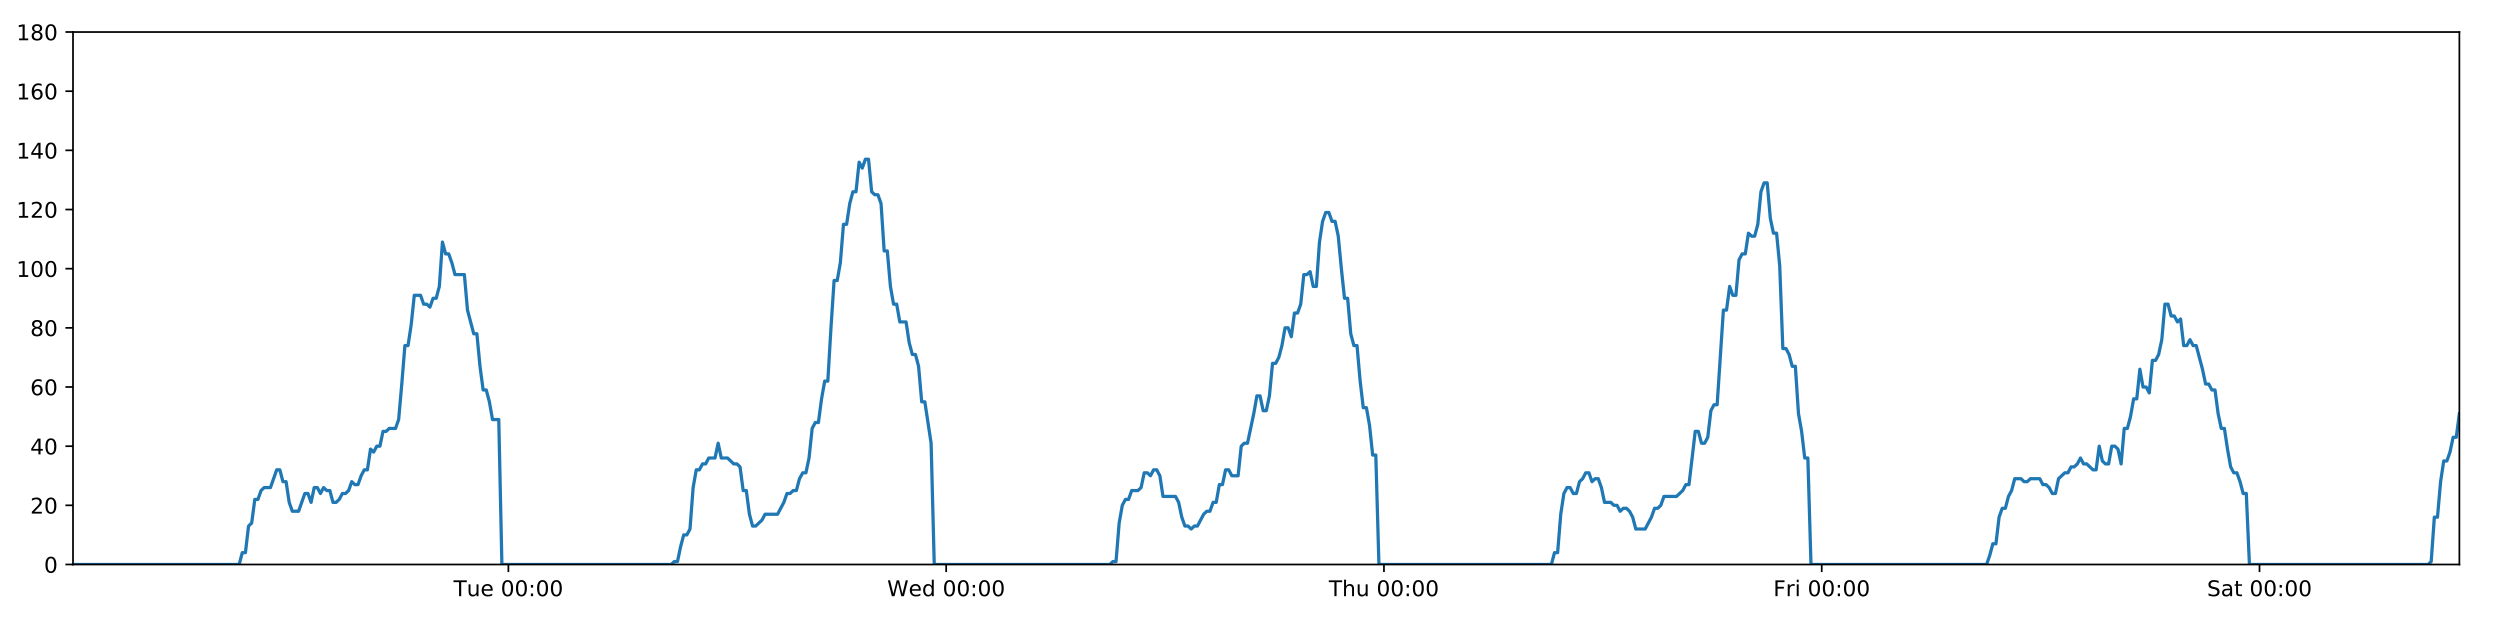
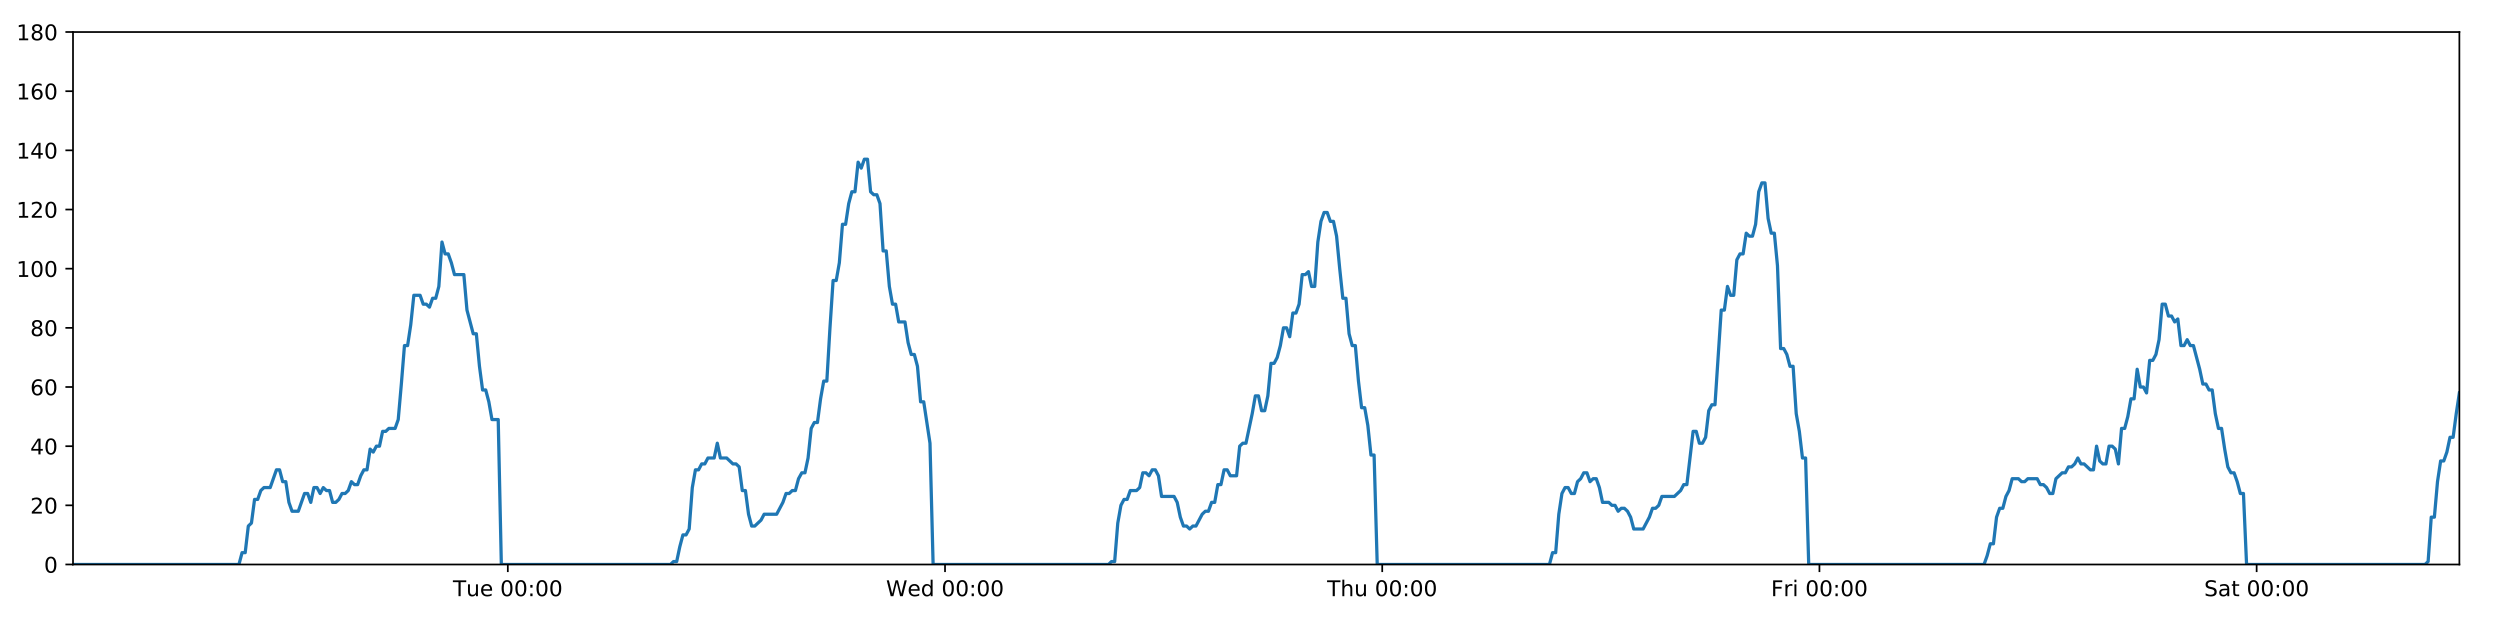
<svg xmlns="http://www.w3.org/2000/svg" xmlns:xlink="http://www.w3.org/1999/xlink" height="288pt" version="1.1" viewBox="0 0 1152 288" width="1152pt">
  <defs>
    <style type="text/css">
*{stroke-linecap:butt;stroke-linejoin:round;}
  </style>
  </defs>
  <g id="figure_1">
    <g id="patch_1">
      <path d="M 0 288  L 1152 288  L 1152 0  L 0 0  z " style="fill:#ffffff;" />
    </g>
    <g id="axes_1">
      <g id="patch_2">
        <path d="M 33.64 260.12  L 1133.28 260.12  L 1133.28 14.76  L 33.64 14.76  z " style="fill:#ffffff;" />
      </g>
      <g id="matplotlib.axis_1">
        <g id="xtick_1">
          <g id="line2d_1">
            <defs>
-               <path d="M 0 0  L 0 3.5  " id="mb34eed17db" style="stroke:#000000;stroke-width:0.8;" />
-             </defs>
-             <g>
-               <use style="stroke:#000000;stroke-width:0.8;" x="234.263" xlink:href="#mb34eed17db" y="260.12" />
+               <path d="M 0 0  L 0 3.5  " id="m19e9548d05" style="stroke:#000000;stroke-width:0.8;" />
+             </defs>
+             <g>
+               <use style="stroke:#000000;stroke-width:0.8;" x="234" xlink:href="#m19e9548d05" y="260.12" />
            </g>
          </g>
          <g id="text_1">
            <defs>
              <path d="M -0.297 72.906  L 61.375 72.906  L 61.375 64.594  L 35.5 64.594  L 35.5 0  L 25.594 0  L 25.594 64.594  L -0.297 64.594  z " id="DejaVuSans-84" />
              <path d="M 8.5 21.578  L 8.5 54.688  L 17.484 54.688  L 17.484 21.922  Q 17.484 14.156 20.5 10.266  Q 23.531 6.391 29.594 6.391  Q 36.859 6.391 41.078 11.031  Q 45.312 15.672 45.312 23.688  L 45.312 54.688  L 54.297 54.688  L 54.297 0  L 45.312 0  L 45.312 8.406  Q 42.047 3.422 37.719 1  Q 33.406 -1.422 27.688 -1.422  Q 18.266 -1.422 13.375 4.438  Q 8.5 10.297 8.5 21.578  z M 31.109 56  z " id="DejaVuSans-117" />
              <path d="M 56.203 29.594  L 56.203 25.203  L 14.891 25.203  Q 15.484 15.922 20.484 11.062  Q 25.484 6.203 34.422 6.203  Q 39.594 6.203 44.453 7.469  Q 49.312 8.734 54.109 11.281  L 54.109 2.781  Q 49.266 0.734 44.188 -0.344  Q 39.109 -1.422 33.891 -1.422  Q 20.797 -1.422 13.156 6.188  Q 5.516 13.812 5.516 26.812  Q 5.516 40.234 12.766 48.109  Q 20.016 56 32.328 56  Q 43.359 56 49.781 48.891  Q 56.203 41.797 56.203 29.594  z M 47.219 32.234  Q 47.125 39.594 43.094 43.984  Q 39.062 48.391 32.422 48.391  Q 24.906 48.391 20.391 44.141  Q 15.875 39.891 15.188 32.172  z " id="DejaVuSans-101" />
              <path id="DejaVuSans-32" />
              <path d="M 31.781 66.406  Q 24.172 66.406 20.328 58.906  Q 16.5 51.422 16.5 36.375  Q 16.5 21.391 20.328 13.891  Q 24.172 6.391 31.781 6.391  Q 39.453 6.391 43.281 13.891  Q 47.125 21.391 47.125 36.375  Q 47.125 51.422 43.281 58.906  Q 39.453 66.406 31.781 66.406  z M 31.781 74.219  Q 44.047 74.219 50.516 64.516  Q 56.984 54.828 56.984 36.375  Q 56.984 17.969 50.516 8.266  Q 44.047 -1.422 31.781 -1.422  Q 19.531 -1.422 13.062 8.266  Q 6.594 17.969 6.594 36.375  Q 6.594 54.828 13.062 64.516  Q 19.531 74.219 31.781 74.219  z " id="DejaVuSans-48" />
              <path d="M 11.719 12.406  L 22.016 12.406  L 22.016 0  L 11.719 0  z M 11.719 51.703  L 22.016 51.703  L 22.016 39.312  L 11.719 39.312  z " id="DejaVuSans-58" />
            </defs>
-             <g transform="translate(208.9769 274.7184)scale(0.1 -0.1)">
+             <g transform="translate(208.714 274.7184)scale(0.1 -0.1)">
              <use xlink:href="#DejaVuSans-84" />
              <use x="60.85" xlink:href="#DejaVuSans-117" />
              <use x="124.229" xlink:href="#DejaVuSans-101" />
              <use x="185.752" xlink:href="#DejaVuSans-32" />
              <use x="217.539" xlink:href="#DejaVuSans-48" />
              <use x="281.162" xlink:href="#DejaVuSans-48" />
              <use x="344.785" xlink:href="#DejaVuSans-58" />
              <use x="378.477" xlink:href="#DejaVuSans-48" />
              <use x="442.1" xlink:href="#DejaVuSans-48" />
            </g>
          </g>
        </g>
        <g id="xtick_2">
          <g id="line2d_2">
            <g>
-               <use style="stroke:#000000;stroke-width:0.8;" x="435.993" xlink:href="#mb34eed17db" y="260.12" />
+               <use style="stroke:#000000;stroke-width:0.8;" x="435.466" xlink:href="#m19e9548d05" y="260.12" />
            </g>
          </g>
          <g id="text_2">
            <defs>
              <path d="M 3.328 72.906  L 13.281 72.906  L 28.609 11.281  L 43.891 72.906  L 54.984 72.906  L 70.312 11.281  L 85.594 72.906  L 95.609 72.906  L 77.297 0  L 64.891 0  L 49.516 63.281  L 33.984 0  L 21.578 0  z " id="DejaVuSans-87" />
              <path d="M 45.406 46.391  L 45.406 75.984  L 54.391 75.984  L 54.391 0  L 45.406 0  L 45.406 8.203  Q 42.578 3.328 38.25 0.953  Q 33.938 -1.422 27.875 -1.422  Q 17.969 -1.422 11.734 6.484  Q 5.516 14.406 5.516 27.297  Q 5.516 40.188 11.734 48.094  Q 17.969 56 27.875 56  Q 33.938 56 38.25 53.625  Q 42.578 51.266 45.406 46.391  z M 14.797 27.297  Q 14.797 17.391 18.875 11.75  Q 22.953 6.109 30.078 6.109  Q 37.203 6.109 41.297 11.75  Q 45.406 17.391 45.406 27.297  Q 45.406 37.203 41.297 42.844  Q 37.203 48.484 30.078 48.484  Q 22.953 48.484 18.875 42.844  Q 14.797 37.203 14.797 27.297  z " id="DejaVuSans-100" />
            </defs>
-             <g transform="translate(408.8038 274.7184)scale(0.1 -0.1)">
+             <g transform="translate(408.2765 274.7184)scale(0.1 -0.1)">
              <use xlink:href="#DejaVuSans-87" />
              <use x="98.799" xlink:href="#DejaVuSans-101" />
              <use x="160.322" xlink:href="#DejaVuSans-100" />
              <use x="223.799" xlink:href="#DejaVuSans-32" />
              <use x="255.586" xlink:href="#DejaVuSans-48" />
              <use x="319.209" xlink:href="#DejaVuSans-48" />
              <use x="382.832" xlink:href="#DejaVuSans-58" />
              <use x="416.523" xlink:href="#DejaVuSans-48" />
              <use x="480.146" xlink:href="#DejaVuSans-48" />
            </g>
          </g>
        </g>
        <g id="xtick_3">
          <g id="line2d_3">
            <g>
-               <use style="stroke:#000000;stroke-width:0.8;" x="637.723" xlink:href="#mb34eed17db" y="260.12" />
+               <use style="stroke:#000000;stroke-width:0.8;" x="636.931" xlink:href="#m19e9548d05" y="260.12" />
            </g>
          </g>
          <g id="text_3">
            <defs>
              <path d="M 54.891 33.016  L 54.891 0  L 45.906 0  L 45.906 32.719  Q 45.906 40.484 42.875 44.328  Q 39.844 48.188 33.797 48.188  Q 26.516 48.188 22.312 43.547  Q 18.109 38.922 18.109 30.906  L 18.109 0  L 9.078 0  L 9.078 75.984  L 18.109 75.984  L 18.109 46.188  Q 21.344 51.125 25.703 53.562  Q 30.078 56 35.797 56  Q 45.219 56 50.047 50.172  Q 54.891 44.344 54.891 33.016  z " id="DejaVuSans-104" />
            </defs>
-             <g transform="translate(612.333 274.7184)scale(0.1 -0.1)">
+             <g transform="translate(611.5413 274.7184)scale(0.1 -0.1)">
              <use xlink:href="#DejaVuSans-84" />
              <use x="61.084" xlink:href="#DejaVuSans-104" />
              <use x="124.463" xlink:href="#DejaVuSans-117" />
              <use x="187.842" xlink:href="#DejaVuSans-32" />
              <use x="219.629" xlink:href="#DejaVuSans-48" />
              <use x="283.252" xlink:href="#DejaVuSans-48" />
              <use x="346.875" xlink:href="#DejaVuSans-58" />
              <use x="380.566" xlink:href="#DejaVuSans-48" />
              <use x="444.189" xlink:href="#DejaVuSans-48" />
            </g>
          </g>
        </g>
        <g id="xtick_4">
          <g id="line2d_4">
            <g>
-               <use style="stroke:#000000;stroke-width:0.8;" x="839.453" xlink:href="#mb34eed17db" y="260.12" />
+               <use style="stroke:#000000;stroke-width:0.8;" x="838.397" xlink:href="#m19e9548d05" y="260.12" />
            </g>
          </g>
          <g id="text_4">
            <defs>
              <path d="M 9.812 72.906  L 51.703 72.906  L 51.703 64.594  L 19.672 64.594  L 19.672 43.109  L 48.578 43.109  L 48.578 34.812  L 19.672 34.812  L 19.672 0  L 9.812 0  z " id="DejaVuSans-70" />
              <path d="M 41.109 46.297  Q 39.594 47.172 37.812 47.578  Q 36.031 48 33.891 48  Q 26.266 48 22.188 43.047  Q 18.109 38.094 18.109 28.812  L 18.109 0  L 9.078 0  L 9.078 54.688  L 18.109 54.688  L 18.109 46.188  Q 20.953 51.172 25.484 53.578  Q 30.031 56 36.531 56  Q 37.453 56 38.578 55.875  Q 39.703 55.766 41.062 55.516  z " id="DejaVuSans-114" />
              <path d="M 9.422 54.688  L 18.406 54.688  L 18.406 0  L 9.422 0  z M 9.422 75.984  L 18.406 75.984  L 18.406 64.594  L 9.422 64.594  z " id="DejaVuSans-105" />
            </defs>
-             <g transform="translate(817.1396 274.7184)scale(0.1 -0.1)">
+             <g transform="translate(816.0835 274.7184)scale(0.1 -0.1)">
              <use xlink:href="#DejaVuSans-70" />
              <use x="57.41" xlink:href="#DejaVuSans-114" />
              <use x="98.523" xlink:href="#DejaVuSans-105" />
              <use x="126.307" xlink:href="#DejaVuSans-32" />
              <use x="158.094" xlink:href="#DejaVuSans-48" />
              <use x="221.717" xlink:href="#DejaVuSans-48" />
              <use x="285.34" xlink:href="#DejaVuSans-58" />
              <use x="319.031" xlink:href="#DejaVuSans-48" />
              <use x="382.654" xlink:href="#DejaVuSans-48" />
            </g>
          </g>
        </g>
        <g id="xtick_5">
          <g id="line2d_5">
            <g>
-               <use style="stroke:#000000;stroke-width:0.8;" x="1041.183" xlink:href="#mb34eed17db" y="260.12" />
+               <use style="stroke:#000000;stroke-width:0.8;" x="1039.862" xlink:href="#m19e9548d05" y="260.12" />
            </g>
          </g>
          <g id="text_5">
            <defs>
              <path d="M 53.516 70.516  L 53.516 60.891  Q 47.906 63.578 42.922 64.891  Q 37.938 66.219 33.297 66.219  Q 25.25 66.219 20.875 63.094  Q 16.5 59.969 16.5 54.203  Q 16.5 49.359 19.406 46.891  Q 22.312 44.438 30.422 42.922  L 36.375 41.703  Q 47.406 39.594 52.656 34.297  Q 57.906 29 57.906 20.125  Q 57.906 9.516 50.797 4.047  Q 43.703 -1.422 29.984 -1.422  Q 24.812 -1.422 18.969 -0.25  Q 13.141 0.922 6.891 3.219  L 6.891 13.375  Q 12.891 10.016 18.656 8.297  Q 24.422 6.594 29.984 6.594  Q 38.422 6.594 43.016 9.906  Q 47.609 13.234 47.609 19.391  Q 47.609 24.75 44.312 27.781  Q 41.016 30.812 33.5 32.328  L 27.484 33.5  Q 16.453 35.688 11.516 40.375  Q 6.594 45.062 6.594 53.422  Q 6.594 63.094 13.406 68.656  Q 20.219 74.219 32.172 74.219  Q 37.312 74.219 42.625 73.281  Q 47.953 72.359 53.516 70.516  z " id="DejaVuSans-83" />
              <path d="M 34.281 27.484  Q 23.391 27.484 19.188 25  Q 14.984 22.516 14.984 16.5  Q 14.984 11.719 18.141 8.906  Q 21.297 6.109 26.703 6.109  Q 34.188 6.109 38.703 11.406  Q 43.219 16.703 43.219 25.484  L 43.219 27.484  z M 52.203 31.203  L 52.203 0  L 43.219 0  L 43.219 8.297  Q 40.141 3.328 35.547 0.953  Q 30.953 -1.422 24.312 -1.422  Q 15.922 -1.422 10.953 3.297  Q 6 8.016 6 15.922  Q 6 25.141 12.172 29.828  Q 18.359 34.516 30.609 34.516  L 43.219 34.516  L 43.219 35.406  Q 43.219 41.609 39.141 45  Q 35.062 48.391 27.688 48.391  Q 23 48.391 18.547 47.266  Q 14.109 46.141 10.016 43.891  L 10.016 52.203  Q 14.938 54.109 19.578 55.047  Q 24.219 56 28.609 56  Q 40.484 56 46.344 49.844  Q 52.203 43.703 52.203 31.203  z " id="DejaVuSans-97" />
              <path d="M 18.312 70.219  L 18.312 54.688  L 36.812 54.688  L 36.812 47.703  L 18.312 47.703  L 18.312 18.016  Q 18.312 11.328 20.141 9.422  Q 21.969 7.516 27.594 7.516  L 36.812 7.516  L 36.812 0  L 27.594 0  Q 17.188 0 13.234 3.875  Q 9.281 7.766 9.281 18.016  L 9.281 47.703  L 2.688 47.703  L 2.688 54.688  L 9.281 54.688  L 9.281 70.219  z " id="DejaVuSans-116" />
            </defs>
-             <g transform="translate(1016.986 274.7184)scale(0.1 -0.1)">
+             <g transform="translate(1015.666 274.7184)scale(0.1 -0.1)">
              <use xlink:href="#DejaVuSans-83" />
              <use x="63.477" xlink:href="#DejaVuSans-97" />
              <use x="124.756" xlink:href="#DejaVuSans-116" />
              <use x="163.965" xlink:href="#DejaVuSans-32" />
              <use x="195.752" xlink:href="#DejaVuSans-48" />
              <use x="259.375" xlink:href="#DejaVuSans-48" />
              <use x="322.998" xlink:href="#DejaVuSans-58" />
              <use x="356.689" xlink:href="#DejaVuSans-48" />
              <use x="420.312" xlink:href="#DejaVuSans-48" />
            </g>
          </g>
        </g>
      </g>
      <g id="matplotlib.axis_2">
        <g id="ytick_1">
          <g id="line2d_6">
            <defs>
-               <path d="M 0 0  L -3.5 0  " id="mf5499d56d8" style="stroke:#000000;stroke-width:0.8;" />
-             </defs>
-             <g>
-               <use style="stroke:#000000;stroke-width:0.8;" x="33.64" xlink:href="#mf5499d56d8" y="260.12" />
+               <path d="M 0 0  L -3.5 0  " id="m02223972c8" style="stroke:#000000;stroke-width:0.8;" />
+             </defs>
+             <g>
+               <use style="stroke:#000000;stroke-width:0.8;" x="33.64" xlink:href="#m02223972c8" y="260.12" />
            </g>
          </g>
          <g id="text_6">
            <g transform="translate(20.2775 263.9192)scale(0.1 -0.1)">
              <use xlink:href="#DejaVuSans-48" />
            </g>
          </g>
        </g>
        <g id="ytick_2">
          <g id="line2d_7">
            <g>
-               <use style="stroke:#000000;stroke-width:0.8;" x="33.64" xlink:href="#mf5499d56d8" y="232.858" />
+               <use style="stroke:#000000;stroke-width:0.8;" x="33.64" xlink:href="#m02223972c8" y="232.858" />
            </g>
          </g>
          <g id="text_7">
            <defs>
              <path d="M 19.188 8.297  L 53.609 8.297  L 53.609 0  L 7.328 0  L 7.328 8.297  Q 12.938 14.109 22.625 23.891  Q 32.328 33.688 34.812 36.531  Q 39.547 41.844 41.422 45.531  Q 43.312 49.219 43.312 52.781  Q 43.312 58.594 39.234 62.25  Q 35.156 65.922 28.609 65.922  Q 23.969 65.922 18.812 64.312  Q 13.672 62.703 7.812 59.422  L 7.812 69.391  Q 13.766 71.781 18.938 73  Q 24.125 74.219 28.422 74.219  Q 39.75 74.219 46.484 68.547  Q 53.219 62.891 53.219 53.422  Q 53.219 48.922 51.531 44.891  Q 49.859 40.875 45.406 35.406  Q 44.188 33.984 37.641 27.219  Q 31.109 20.453 19.188 8.297  z " id="DejaVuSans-50" />
            </defs>
            <g transform="translate(13.915 236.657)scale(0.1 -0.1)">
              <use xlink:href="#DejaVuSans-50" />
              <use x="63.623" xlink:href="#DejaVuSans-48" />
            </g>
          </g>
        </g>
        <g id="ytick_3">
          <g id="line2d_8">
            <g>
-               <use style="stroke:#000000;stroke-width:0.8;" x="33.64" xlink:href="#mf5499d56d8" y="205.596" />
+               <use style="stroke:#000000;stroke-width:0.8;" x="33.64" xlink:href="#m02223972c8" y="205.596" />
            </g>
          </g>
          <g id="text_8">
            <defs>
              <path d="M 37.797 64.312  L 12.891 25.391  L 37.797 25.391  z M 35.203 72.906  L 47.609 72.906  L 47.609 25.391  L 58.016 25.391  L 58.016 17.188  L 47.609 17.188  L 47.609 0  L 37.797 0  L 37.797 17.188  L 4.891 17.188  L 4.891 26.703  z " id="DejaVuSans-52" />
            </defs>
            <g transform="translate(13.915 209.3948)scale(0.1 -0.1)">
              <use xlink:href="#DejaVuSans-52" />
              <use x="63.623" xlink:href="#DejaVuSans-48" />
            </g>
          </g>
        </g>
        <g id="ytick_4">
          <g id="line2d_9">
            <g>
-               <use style="stroke:#000000;stroke-width:0.8;" x="33.64" xlink:href="#mf5499d56d8" y="178.333" />
+               <use style="stroke:#000000;stroke-width:0.8;" x="33.64" xlink:href="#m02223972c8" y="178.333" />
            </g>
          </g>
          <g id="text_9">
            <defs>
              <path d="M 33.016 40.375  Q 26.375 40.375 22.484 35.828  Q 18.609 31.297 18.609 23.391  Q 18.609 15.531 22.484 10.953  Q 26.375 6.391 33.016 6.391  Q 39.656 6.391 43.531 10.953  Q 47.406 15.531 47.406 23.391  Q 47.406 31.297 43.531 35.828  Q 39.656 40.375 33.016 40.375  z M 52.594 71.297  L 52.594 62.312  Q 48.875 64.062 45.094 64.984  Q 41.312 65.922 37.594 65.922  Q 27.828 65.922 22.672 59.328  Q 17.531 52.734 16.797 39.406  Q 19.672 43.656 24.016 45.922  Q 28.375 48.188 33.594 48.188  Q 44.578 48.188 50.953 41.516  Q 57.328 34.859 57.328 23.391  Q 57.328 12.156 50.688 5.359  Q 44.047 -1.422 33.016 -1.422  Q 20.359 -1.422 13.672 8.266  Q 6.984 17.969 6.984 36.375  Q 6.984 53.656 15.188 63.938  Q 23.391 74.219 37.203 74.219  Q 40.922 74.219 44.703 73.484  Q 48.484 72.75 52.594 71.297  z " id="DejaVuSans-54" />
            </defs>
            <g transform="translate(13.915 182.1326)scale(0.1 -0.1)">
              <use xlink:href="#DejaVuSans-54" />
              <use x="63.623" xlink:href="#DejaVuSans-48" />
            </g>
          </g>
        </g>
        <g id="ytick_5">
          <g id="line2d_10">
            <g>
-               <use style="stroke:#000000;stroke-width:0.8;" x="33.64" xlink:href="#mf5499d56d8" y="151.071" />
+               <use style="stroke:#000000;stroke-width:0.8;" x="33.64" xlink:href="#m02223972c8" y="151.071" />
            </g>
          </g>
          <g id="text_10">
            <defs>
              <path d="M 31.781 34.625  Q 24.75 34.625 20.719 30.859  Q 16.703 27.094 16.703 20.516  Q 16.703 13.922 20.719 10.156  Q 24.75 6.391 31.781 6.391  Q 38.812 6.391 42.859 10.172  Q 46.922 13.969 46.922 20.516  Q 46.922 27.094 42.891 30.859  Q 38.875 34.625 31.781 34.625  z M 21.922 38.812  Q 15.578 40.375 12.031 44.719  Q 8.5 49.078 8.5 55.328  Q 8.5 64.062 14.719 69.141  Q 20.953 74.219 31.781 74.219  Q 42.672 74.219 48.875 69.141  Q 55.078 64.062 55.078 55.328  Q 55.078 49.078 51.531 44.719  Q 48 40.375 41.703 38.812  Q 48.828 37.156 52.797 32.312  Q 56.781 27.484 56.781 20.516  Q 56.781 9.906 50.312 4.234  Q 43.844 -1.422 31.781 -1.422  Q 19.734 -1.422 13.25 4.234  Q 6.781 9.906 6.781 20.516  Q 6.781 27.484 10.781 32.312  Q 14.797 37.156 21.922 38.812  z M 18.312 54.391  Q 18.312 48.734 21.844 45.562  Q 25.391 42.391 31.781 42.391  Q 38.141 42.391 41.719 45.562  Q 45.312 48.734 45.312 54.391  Q 45.312 60.062 41.719 63.234  Q 38.141 66.406 31.781 66.406  Q 25.391 66.406 21.844 63.234  Q 18.312 60.062 18.312 54.391  z " id="DejaVuSans-56" />
            </defs>
            <g transform="translate(13.915 154.8703)scale(0.1 -0.1)">
              <use xlink:href="#DejaVuSans-56" />
              <use x="63.623" xlink:href="#DejaVuSans-48" />
            </g>
          </g>
        </g>
        <g id="ytick_6">
          <g id="line2d_11">
            <g>
-               <use style="stroke:#000000;stroke-width:0.8;" x="33.64" xlink:href="#mf5499d56d8" y="123.809" />
+               <use style="stroke:#000000;stroke-width:0.8;" x="33.64" xlink:href="#m02223972c8" y="123.809" />
            </g>
          </g>
          <g id="text_11">
            <defs>
              <path d="M 12.406 8.297  L 28.516 8.297  L 28.516 63.922  L 10.984 60.406  L 10.984 69.391  L 28.422 72.906  L 38.281 72.906  L 38.281 8.297  L 54.391 8.297  L 54.391 0  L 12.406 0  z " id="DejaVuSans-49" />
            </defs>
            <g transform="translate(7.5525 127.6081)scale(0.1 -0.1)">
              <use xlink:href="#DejaVuSans-49" />
              <use x="63.623" xlink:href="#DejaVuSans-48" />
              <use x="127.246" xlink:href="#DejaVuSans-48" />
            </g>
          </g>
        </g>
        <g id="ytick_7">
          <g id="line2d_12">
            <g>
-               <use style="stroke:#000000;stroke-width:0.8;" x="33.64" xlink:href="#mf5499d56d8" y="96.547" />
+               <use style="stroke:#000000;stroke-width:0.8;" x="33.64" xlink:href="#m02223972c8" y="96.547" />
            </g>
          </g>
          <g id="text_12">
            <g transform="translate(7.5525 100.3459)scale(0.1 -0.1)">
              <use xlink:href="#DejaVuSans-49" />
              <use x="63.623" xlink:href="#DejaVuSans-50" />
              <use x="127.246" xlink:href="#DejaVuSans-48" />
            </g>
          </g>
        </g>
        <g id="ytick_8">
          <g id="line2d_13">
            <g>
-               <use style="stroke:#000000;stroke-width:0.8;" x="33.64" xlink:href="#mf5499d56d8" y="69.284" />
+               <use style="stroke:#000000;stroke-width:0.8;" x="33.64" xlink:href="#m02223972c8" y="69.284" />
            </g>
          </g>
          <g id="text_13">
            <g transform="translate(7.5525 73.08366)scale(0.1 -0.1)">
              <use xlink:href="#DejaVuSans-49" />
              <use x="63.623" xlink:href="#DejaVuSans-52" />
              <use x="127.246" xlink:href="#DejaVuSans-48" />
            </g>
          </g>
        </g>
        <g id="ytick_9">
          <g id="line2d_14">
            <g>
-               <use style="stroke:#000000;stroke-width:0.8;" x="33.64" xlink:href="#mf5499d56d8" y="42.022" />
+               <use style="stroke:#000000;stroke-width:0.8;" x="33.64" xlink:href="#m02223972c8" y="42.022" />
            </g>
          </g>
          <g id="text_14">
            <g transform="translate(7.5525 45.82144)scale(0.1 -0.1)">
              <use xlink:href="#DejaVuSans-49" />
              <use x="63.623" xlink:href="#DejaVuSans-54" />
              <use x="127.246" xlink:href="#DejaVuSans-48" />
            </g>
          </g>
        </g>
        <g id="ytick_10">
          <g id="line2d_15">
            <g>
-               <use style="stroke:#000000;stroke-width:0.8;" x="33.64" xlink:href="#mf5499d56d8" y="14.76" />
+               <use style="stroke:#000000;stroke-width:0.8;" x="33.64" xlink:href="#m02223972c8" y="14.76" />
            </g>
          </g>
          <g id="text_15">
            <g transform="translate(7.5525 18.55922)scale(0.1 -0.1)">
              <use xlink:href="#DejaVuSans-49" />
              <use x="63.623" xlink:href="#DejaVuSans-56" />
              <use x="127.246" xlink:href="#DejaVuSans-48" />
            </g>
          </g>
        </g>
      </g>
      <g id="line2d_16">
-         <path clip-path="url(#p719a6b2763)" d="M 33.64 260.12  L 110.204 260.12  L 111.646 254.668  L 113.087 254.668  L 114.53 242.4  L 115.97 241.036  L 117.411 230.132  L 118.855 230.132  L 120.3 226.042  L 121.741 224.679  L 124.623 224.679  L 127.503 216.5  L 128.943 216.5  L 130.383 221.953  L 131.824 221.953  L 133.264 231.495  L 134.705 235.584  L 137.586 235.584  L 140.47 227.405  L 141.91 227.405  L 143.35 231.495  L 144.791 224.679  L 146.231 224.679  L 147.671 227.405  L 149.117 224.679  L 150.558 226.042  L 151.999 226.042  L 153.439 231.495  L 154.88 231.495  L 156.32 230.132  L 157.759 227.405  L 159.199 227.405  L 160.641 226.042  L 162.083 221.953  L 163.525 223.316  L 164.968 223.316  L 166.409 219.227  L 167.85 216.5  L 169.29 216.5  L 170.731 206.959  L 172.172 208.322  L 173.613 205.596  L 175.054 205.596  L 176.495 198.78  L 177.935 198.78  L 179.376 197.417  L 182.258 197.417  L 183.698 193.328  L 185.139 176.97  L 186.579 159.25  L 188.021 159.25  L 189.465 149.708  L 190.907 136.077  L 193.79 136.077  L 195.232 140.166  L 196.672 140.166  L 198.114 141.529  L 199.555 137.44  L 200.996 137.44  L 202.439 131.988  L 203.885 111.541  L 205.326 116.993  L 206.77 116.993  L 208.211 121.083  L 209.656 126.535  L 213.978 126.535  L 215.419 142.892  L 218.299 153.797  L 219.742 153.797  L 221.182 168.792  L 222.624 179.696  L 224.064 179.696  L 225.505 185.149  L 226.946 193.328  L 229.831 193.328  L 231.272 260.12  L 309.313 260.12  L 310.73 258.757  L 312.175 258.757  L 313.615 251.941  L 315.055 246.489  L 316.5 246.489  L 317.946 243.763  L 319.388 224.679  L 320.83 216.5  L 322.271 216.5  L 323.712 213.774  L 325.152 213.774  L 326.594 211.048  L 329.476 211.048  L 330.918 204.232  L 332.36 211.048  L 335.241 211.048  L 338.125 213.774  L 339.569 213.774  L 341.011 215.137  L 342.452 226.042  L 343.893 226.042  L 345.334 236.947  L 346.777 242.4  L 348.216 242.4  L 351.098 239.673  L 352.54 236.947  L 358.309 236.947  L 361.193 231.495  L 362.636 227.405  L 364.078 227.405  L 365.52 226.042  L 366.96 226.042  L 368.401 220.59  L 369.917 217.864  L 371.36 217.864  L 372.802 211.048  L 374.243 197.417  L 375.685 194.691  L 377.128 194.691  L 378.573 183.786  L 380.019 175.607  L 381.462 175.607  L 382.906 151.071  L 384.35 129.261  L 385.792 129.261  L 387.233 121.083  L 388.674 103.362  L 390.115 103.362  L 391.557 93.82  L 393.004 88.368  L 394.445 88.368  L 395.885 74.737  L 397.329 77.463  L 398.774 73.374  L 400.215 73.374  L 401.657 88.368  L 403.1 89.731  L 404.541 89.731  L 405.984 93.82  L 407.425 115.63  L 408.867 115.63  L 410.309 131.988  L 411.749 140.166  L 413.19 140.166  L 414.631 148.345  L 417.511 148.345  L 418.954 157.887  L 420.395 163.339  L 421.839 163.339  L 423.279 168.792  L 424.722 185.149  L 426.163 185.149  L 429.054 204.232  L 430.498 260.12  L 511.405 260.12  L 512.823 258.757  L 514.264 258.757  L 515.706 241.036  L 517.15 232.858  L 518.592 230.132  L 520.033 230.132  L 521.482 226.042  L 524.366 226.042  L 525.811 224.679  L 527.253 217.864  L 528.695 217.864  L 530.136 219.227  L 531.581 216.5  L 533.024 216.5  L 534.465 219.227  L 535.907 228.768  L 541.68 228.768  L 543.121 231.495  L 544.562 238.31  L 546.005 242.4  L 547.449 242.4  L 548.891 243.763  L 550.334 242.4  L 551.774 242.4  L 554.659 236.947  L 556.1 235.584  L 557.541 235.584  L 558.983 231.495  L 560.424 231.495  L 561.865 223.316  L 563.306 223.316  L 564.748 216.5  L 566.189 216.5  L 567.633 219.227  L 570.514 219.227  L 571.957 205.596  L 573.401 204.232  L 574.846 204.232  L 577.733 190.601  L 579.174 182.423  L 580.621 182.423  L 582.063 189.238  L 583.503 189.238  L 584.943 182.423  L 586.384 167.428  L 587.825 167.428  L 589.271 164.702  L 590.711 159.25  L 592.152 151.071  L 593.592 151.071  L 595.033 155.16  L 596.476 144.256  L 597.918 144.256  L 599.361 140.166  L 600.802 126.535  L 602.245 126.535  L 603.687 125.172  L 605.13 131.988  L 606.57 131.988  L 608.012 111.541  L 609.453 101.999  L 610.895 97.91  L 612.336 97.91  L 613.777 101.999  L 615.218 101.999  L 616.66 108.815  L 618.104 123.809  L 619.544 137.44  L 620.987 137.44  L 622.428 153.797  L 623.873 159.25  L 625.313 159.25  L 626.754 175.607  L 628.197 187.875  L 629.643 187.875  L 631.083 196.054  L 632.524 209.685  L 633.968 209.685  L 635.411 260.12  L 714.872 260.12  L 716.313 254.668  L 717.753 254.668  L 719.194 236.947  L 720.635 227.405  L 722.076 224.679  L 723.516 224.679  L 724.957 227.405  L 726.397 227.405  L 727.837 221.953  L 729.278 220.59  L 730.721 217.864  L 732.162 217.864  L 733.603 221.953  L 735.044 220.59  L 736.485 220.59  L 737.925 224.679  L 739.365 231.495  L 742.252 231.495  L 743.692 232.858  L 745.133 232.858  L 746.574 235.584  L 748.015 234.221  L 749.456 234.221  L 750.895 235.584  L 752.336 238.31  L 753.777 243.763  L 758.098 243.763  L 760.98 238.31  L 762.424 234.221  L 763.865 234.221  L 765.305 232.858  L 766.746 228.768  L 772.514 228.768  L 775.398 226.042  L 776.839 223.316  L 778.28 223.316  L 781.164 198.78  L 782.607 198.78  L 784.049 204.232  L 785.492 204.232  L 786.935 201.506  L 788.376 189.238  L 789.818 186.512  L 791.258 186.512  L 794.14 142.892  L 795.582 142.892  L 797.024 131.988  L 798.466 136.077  L 799.907 136.077  L 801.349 119.72  L 802.79 116.993  L 804.231 116.993  L 805.673 107.452  L 807.116 108.815  L 808.558 108.815  L 809.998 103.362  L 811.44 88.368  L 812.883 84.279  L 814.325 84.279  L 815.767 100.636  L 817.208 107.452  L 818.649 107.452  L 820.09 122.446  L 821.532 160.613  L 822.974 160.613  L 824.415 163.339  L 825.857 168.792  L 827.298 168.792  L 828.74 190.601  L 830.181 198.78  L 831.623 211.048  L 833.064 211.048  L 834.506 260.12  L 915.405 260.12  L 916.847 256.031  L 918.289 250.578  L 919.73 250.578  L 921.173 238.31  L 922.616 234.221  L 924.061 234.221  L 925.502 228.768  L 926.944 226.042  L 928.387 220.59  L 931.275 220.59  L 932.719 221.953  L 934.159 221.953  L 935.6 220.59  L 939.925 220.59  L 941.366 223.316  L 942.807 223.316  L 944.249 224.679  L 945.69 227.405  L 947.134 227.405  L 948.575 220.59  L 951.46 217.864  L 952.903 217.864  L 954.349 215.137  L 955.794 215.137  L 957.238 213.774  L 958.678 211.048  L 960.121 213.774  L 961.563 213.774  L 964.444 216.5  L 965.884 216.5  L 967.324 205.596  L 968.764 212.411  L 970.205 213.774  L 971.645 213.774  L 973.085 205.596  L 974.528 205.596  L 975.969 206.959  L 977.409 213.774  L 978.85 197.417  L 980.292 197.417  L 981.735 191.964  L 983.175 183.786  L 984.619 183.786  L 986.06 170.155  L 987.5 178.333  L 988.944 178.333  L 990.384 181.06  L 991.826 166.065  L 993.266 166.065  L 994.71 163.339  L 996.154 156.524  L 997.597 140.166  L 999.038 140.166  L 1000.478 145.619  L 1001.922 145.619  L 1003.364 148.345  L 1004.808 146.982  L 1006.251 159.25  L 1007.695 159.25  L 1009.136 156.524  L 1010.58 159.25  L 1012.02 159.25  L 1014.906 170.155  L 1016.347 176.97  L 1017.789 176.97  L 1019.23 179.696  L 1020.672 179.696  L 1022.112 190.601  L 1023.553 197.417  L 1024.997 197.417  L 1026.438 206.959  L 1027.883 215.137  L 1029.324 217.864  L 1030.767 217.864  L 1032.209 221.953  L 1033.65 227.405  L 1035.093 227.405  L 1036.534 260.12  L 1118.86 260.12  L 1120.301 258.757  L 1121.744 238.31  L 1123.187 238.31  L 1124.631 221.953  L 1126.071 212.411  L 1127.514 212.411  L 1128.954 208.322  L 1130.397 201.506  L 1131.837 201.506  L 1133.28 190.601  L 1133.28 190.601  " style="fill:none;stroke:#1f77b4;stroke-linecap:square;stroke-width:1.5;" />
+         <path clip-path="url(#p76cb9f8cf0)" d="M 33.64 260.12  L 110.104 260.12  L 111.544 254.668  L 112.982 254.668  L 114.424 242.4  L 115.862 241.036  L 117.301 230.132  L 118.743 230.132  L 120.187 226.042  L 121.626 224.679  L 124.503 224.679  L 127.38 216.5  L 128.818 216.5  L 130.256 221.953  L 131.695 221.953  L 133.133 231.495  L 134.573 235.584  L 137.45 235.584  L 140.33 227.405  L 141.768 227.405  L 143.207 231.495  L 144.646 224.679  L 146.084 224.679  L 147.521 227.405  L 148.966 224.679  L 150.405 226.042  L 151.844 226.042  L 153.282 231.495  L 154.721 231.495  L 156.159 230.132  L 157.596 227.405  L 159.035 227.405  L 160.475 226.042  L 161.915 221.953  L 163.355 223.316  L 164.796 223.316  L 166.235 219.227  L 167.674 216.5  L 169.113 216.5  L 170.551 206.959  L 171.99 208.322  L 173.429 205.596  L 174.869 205.596  L 176.308 198.78  L 177.746 198.78  L 179.185 197.417  L 182.063 197.417  L 183.502 193.328  L 184.94 176.97  L 186.378 159.25  L 187.819 159.25  L 189.261 149.708  L 190.701 136.077  L 193.58 136.077  L 195.02 140.166  L 196.458 140.166  L 197.898 141.529  L 199.338 137.44  L 200.777 137.44  L 202.218 131.988  L 203.662 111.541  L 205.101 116.993  L 206.543 116.993  L 207.983 121.083  L 209.426 126.535  L 213.742 126.535  L 215.181 142.892  L 218.057 153.797  L 219.498 153.797  L 220.936 168.792  L 222.376 179.696  L 223.815 179.696  L 225.254 185.149  L 226.693 193.328  L 229.574 193.328  L 231.013 260.12  L 308.951 260.12  L 310.367 258.757  L 311.81 258.757  L 313.248 251.941  L 314.687 246.489  L 316.129 246.489  L 317.573 243.763  L 319.013 224.679  L 320.453 216.5  L 321.892 216.5  L 323.332 213.774  L 324.77 213.774  L 326.21 211.048  L 329.088 211.048  L 330.528 204.232  L 331.969 211.048  L 334.846 211.048  L 337.726 213.774  L 339.168 213.774  L 340.608 215.137  L 342.047 226.042  L 343.486 226.042  L 344.925 236.947  L 346.366 242.4  L 347.804 242.4  L 350.682 239.673  L 352.122 236.947  L 357.883 236.947  L 360.764 231.495  L 362.205 227.405  L 363.644 227.405  L 365.085 226.042  L 366.523 226.042  L 367.962 220.59  L 369.476 217.864  L 370.917 217.864  L 372.357 211.048  L 373.797 197.417  L 375.236 194.691  L 376.678 194.691  L 378.121 183.786  L 379.565 175.607  L 381.006 175.607  L 382.449 151.071  L 383.89 129.261  L 385.331 129.261  L 386.77 121.083  L 388.209 103.362  L 389.648 103.362  L 391.088 93.82  L 392.533 88.368  L 393.972 88.368  L 395.411 74.737  L 396.852 77.463  L 398.296 73.374  L 399.735 73.374  L 401.174 88.368  L 402.615 89.731  L 404.054 89.731  L 405.496 93.82  L 406.935 115.63  L 408.375 115.63  L 409.815 131.988  L 411.254 140.166  L 412.693 140.166  L 414.132 148.345  L 417.008 148.345  L 418.449 157.887  L 419.888 163.339  L 421.33 163.339  L 422.768 168.792  L 424.21 185.149  L 425.649 185.149  L 428.536 204.232  L 429.978 260.12  L 510.779 260.12  L 512.195 258.757  L 513.634 258.757  L 515.074 241.036  L 516.516 232.858  L 517.956 230.132  L 519.396 230.132  L 520.843 226.042  L 523.723 226.042  L 525.166 224.679  L 526.606 217.864  L 528.046 217.864  L 529.486 219.227  L 530.928 216.5  L 532.37 216.5  L 533.809 219.227  L 535.248 228.768  L 541.014 228.768  L 542.453 231.495  L 543.892 238.31  L 545.334 242.4  L 546.776 242.4  L 548.215 243.763  L 549.657 242.4  L 551.095 242.4  L 553.976 236.947  L 555.415 235.584  L 556.854 235.584  L 558.294 231.495  L 559.733 231.495  L 561.173 223.316  L 562.612 223.316  L 564.052 216.5  L 565.491 216.5  L 566.933 219.227  L 569.81 219.227  L 571.252 205.596  L 572.694 204.232  L 574.137 204.232  L 577.02 190.601  L 578.459 182.423  L 579.904 182.423  L 581.344 189.238  L 582.782 189.238  L 584.22 182.423  L 585.66 167.428  L 587.099 167.428  L 588.543 164.702  L 589.981 159.25  L 591.42 151.071  L 592.859 151.071  L 594.297 155.16  L 595.738 144.256  L 597.179 144.256  L 598.619 140.166  L 600.059 126.535  L 601.5 126.535  L 602.94 125.172  L 604.381 131.988  L 605.82 131.988  L 607.259 111.541  L 608.699 101.999  L 610.138 97.91  L 611.578 97.91  L 613.016 101.999  L 614.456 101.999  L 615.896 108.815  L 617.338 123.809  L 618.776 137.44  L 620.217 137.44  L 621.657 153.797  L 623.099 159.25  L 624.538 159.25  L 625.977 175.607  L 627.418 187.875  L 628.861 187.875  L 630.3 196.054  L 631.739 209.685  L 633.181 209.685  L 634.622 260.12  L 713.979 260.12  L 715.418 254.668  L 716.857 254.668  L 718.296 236.947  L 719.735 227.405  L 721.173 224.679  L 722.612 224.679  L 724.051 227.405  L 725.489 227.405  L 726.927 221.953  L 728.366 220.59  L 729.807 217.864  L 731.247 217.864  L 732.686 221.953  L 734.124 220.59  L 735.564 220.59  L 737.002 224.679  L 738.44 231.495  L 741.323 231.495  L 742.762 232.858  L 744.2 232.858  L 745.64 235.584  L 747.079 234.221  L 748.517 234.221  L 749.955 235.584  L 751.394 238.31  L 752.833 243.763  L 757.149 243.763  L 760.027 238.31  L 761.469 234.221  L 762.908 234.221  L 764.346 232.858  L 765.786 228.768  L 771.545 228.768  L 774.426 226.042  L 775.865 223.316  L 777.304 223.316  L 780.185 198.78  L 781.625 198.78  L 783.066 204.232  L 784.506 204.232  L 785.948 201.506  L 787.387 189.238  L 788.826 186.512  L 790.265 186.512  L 793.143 142.892  L 794.584 142.892  L 796.023 131.988  L 797.464 136.077  L 798.903 136.077  L 800.342 119.72  L 801.782 116.993  L 803.221 116.993  L 804.661 107.452  L 806.102 108.815  L 807.542 108.815  L 808.981 103.362  L 810.421 88.368  L 811.861 84.279  L 813.302 84.279  L 814.742 100.636  L 816.181 107.452  L 817.62 107.452  L 819.059 122.446  L 820.5 160.613  L 821.939 160.613  L 823.379 163.339  L 824.818 168.792  L 826.258 168.792  L 827.698 190.601  L 829.137 198.78  L 830.577 211.048  L 832.016 211.048  L 833.456 260.12  L 914.25 260.12  L 915.69 256.031  L 917.129 250.578  L 918.569 250.578  L 920.01 238.31  L 921.451 234.221  L 922.894 234.221  L 924.333 228.768  L 925.773 226.042  L 927.214 220.59  L 930.098 220.59  L 931.54 221.953  L 932.979 221.953  L 934.418 220.59  L 938.737 220.59  L 940.176 223.316  L 941.616 223.316  L 943.056 224.679  L 944.495 227.405  L 945.936 227.405  L 947.376 220.59  L 950.257 217.864  L 951.698 217.864  L 953.142 215.137  L 954.586 215.137  L 956.027 213.774  L 957.466 211.048  L 958.907 213.774  L 960.347 213.774  L 963.224 216.5  L 964.662 216.5  L 966.1 205.596  L 967.539 212.411  L 968.977 213.774  L 970.416 213.774  L 971.854 205.596  L 973.295 205.596  L 974.734 206.959  L 976.172 213.774  L 977.611 197.417  L 979.051 197.417  L 980.492 191.964  L 981.931 183.786  L 983.373 183.786  L 984.812 170.155  L 986.25 178.333  L 987.692 178.333  L 989.13 181.06  L 990.57 166.065  L 992.009 166.065  L 993.451 163.339  L 994.893 156.524  L 996.333 140.166  L 997.772 140.166  L 999.211 145.619  L 1000.653 145.619  L 1002.093 148.345  L 1003.535 146.982  L 1004.976 159.25  L 1006.418 159.25  L 1007.857 156.524  L 1009.299 159.25  L 1010.738 159.25  L 1013.62 170.155  L 1015.059 176.97  L 1016.499 176.97  L 1017.939 179.696  L 1019.379 179.696  L 1020.817 190.601  L 1022.256 197.417  L 1023.697 197.417  L 1025.137 206.959  L 1026.579 215.137  L 1028.019 217.864  L 1029.46 217.864  L 1030.9 221.953  L 1032.339 227.405  L 1033.78 227.405  L 1035.219 260.12  L 1117.438 260.12  L 1118.877 258.757  L 1120.318 238.31  L 1121.759 238.31  L 1123.201 221.953  L 1124.64 212.411  L 1126.08 212.411  L 1127.519 208.322  L 1128.96 201.506  L 1130.398 201.506  L 1131.839 190.601  L 1133.28 181.06  L 1133.28 181.06  " style="fill:none;stroke:#1f77b4;stroke-linecap:square;stroke-width:1.5;" />
      </g>
      <g id="patch_3">
        <path d="M 33.64 260.12  L 33.64 14.76  " style="fill:none;stroke:#000000;stroke-linecap:square;stroke-linejoin:miter;stroke-width:0.8;" />
      </g>
      <g id="patch_4">
        <path d="M 1133.28 260.12  L 1133.28 14.76  " style="fill:none;stroke:#000000;stroke-linecap:square;stroke-linejoin:miter;stroke-width:0.8;" />
      </g>
      <g id="patch_5">
        <path d="M 33.64 260.12  L 1133.28 260.12  " style="fill:none;stroke:#000000;stroke-linecap:square;stroke-linejoin:miter;stroke-width:0.8;" />
      </g>
      <g id="patch_6">
        <path d="M 33.64 14.76  L 1133.28 14.76  " style="fill:none;stroke:#000000;stroke-linecap:square;stroke-linejoin:miter;stroke-width:0.8;" />
      </g>
    </g>
  </g>
  <defs>
-     <clipPath id="p719a6b2763">
+     <clipPath id="p76cb9f8cf0">
      <rect height="245.36" width="1099.64" x="33.64" y="14.76" />
    </clipPath>
  </defs>
</svg>
